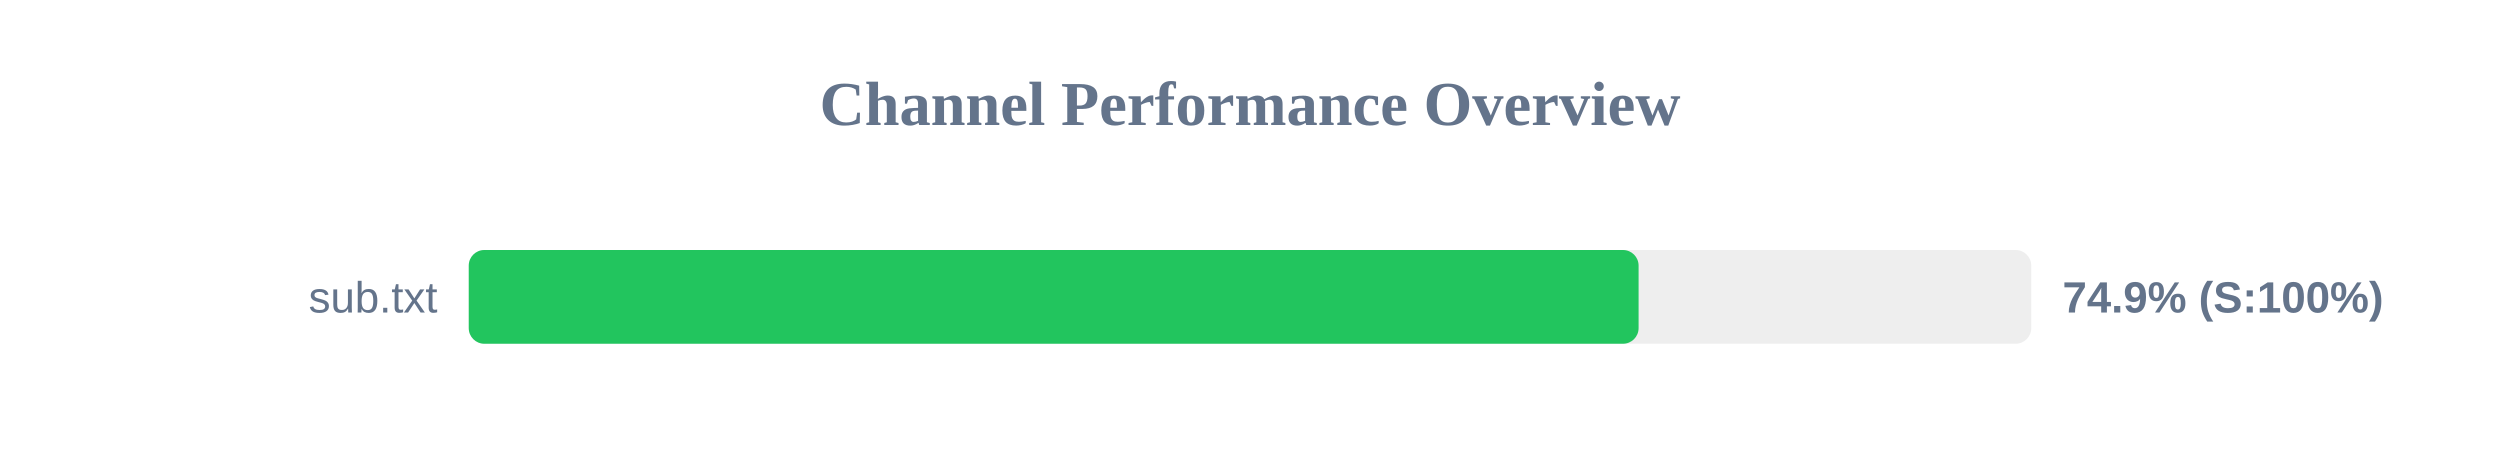
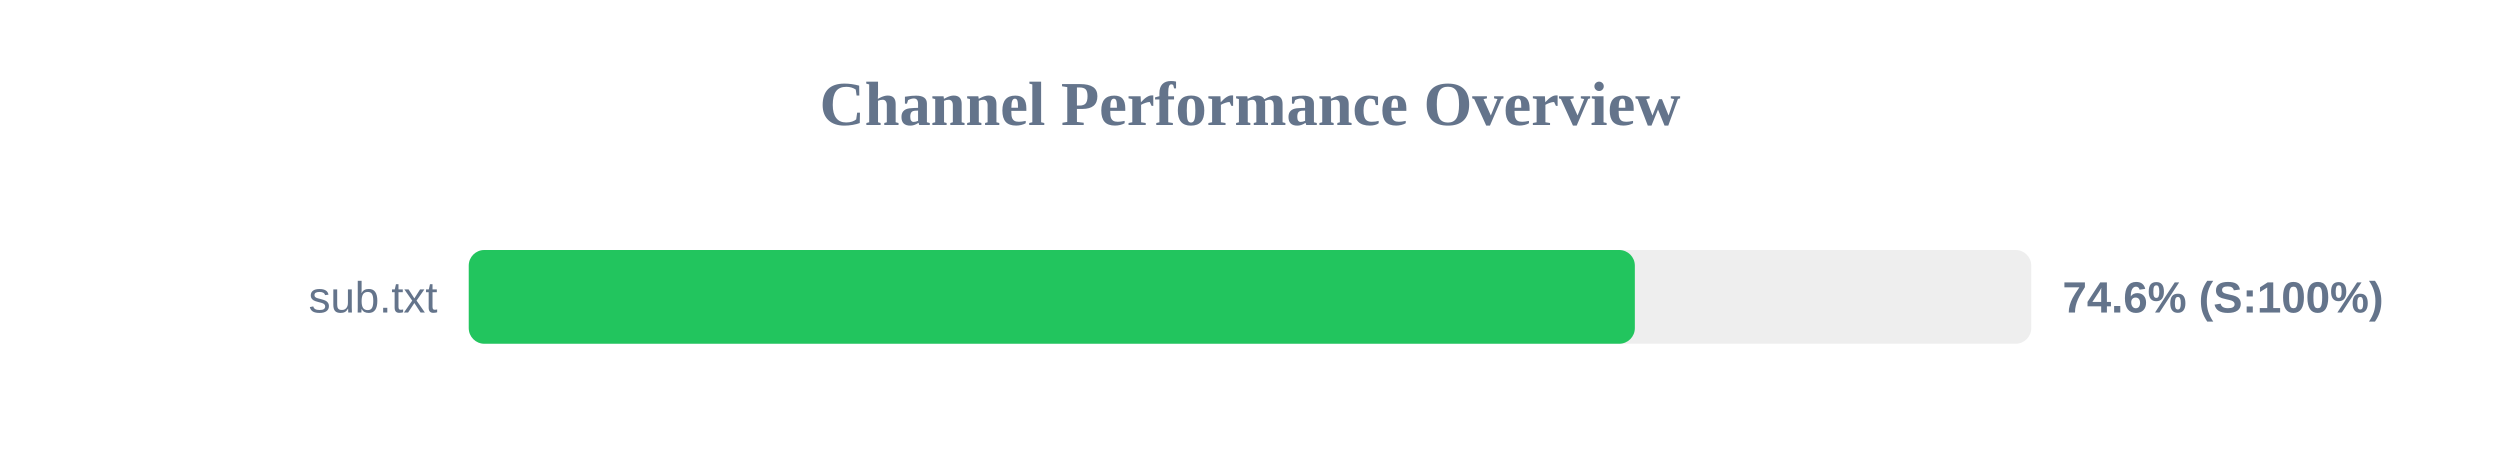
<svg xmlns="http://www.w3.org/2000/svg" width="800" height="150" version="1.1">
  <style>
        .row { font: 14px Arial; fill: #64748b; }
        .score { font: bold 14px Arial; fill: #64748b; }
    </style>
  <text x="400" y="40" text-anchor="middle" font-size="20px" font-weight="bold" fill="#64748b">Channel Performance Overview</text>
  <rect x="150" y="80" width="500" height="30" fill="#eee" rx="5" />
-   <rect x="150" y="80" width="374.35" height="30" fill="#22c55e" rx="5" />
+   <rect x="150" y="80" width="373.15" height="30" fill="#22c55e" rx="5" />
  <text x="140" y="100" text-anchor="end" class="row">sub.txt</text>
-   <text x="660" y="100" text-anchor="start" class="score">74.9% (S:100%)</text>
+   <text x="660" y="100" text-anchor="start" class="score">74.6% (S:100%)</text>
</svg>
